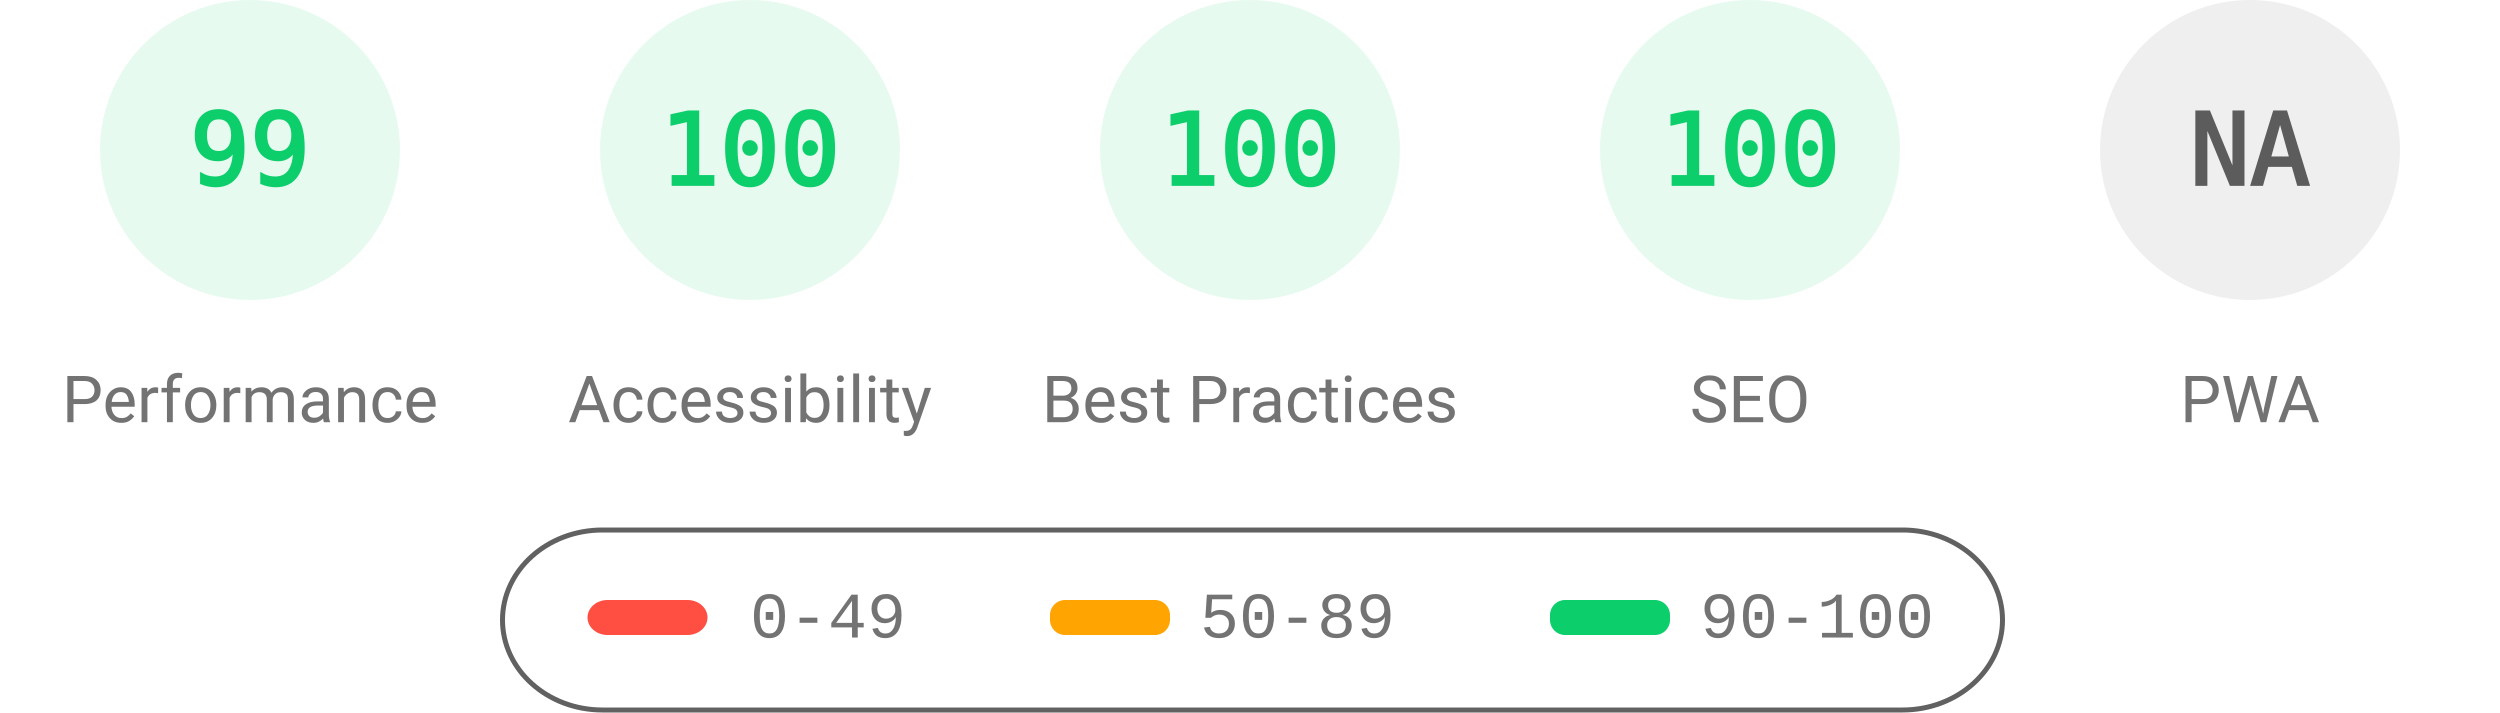
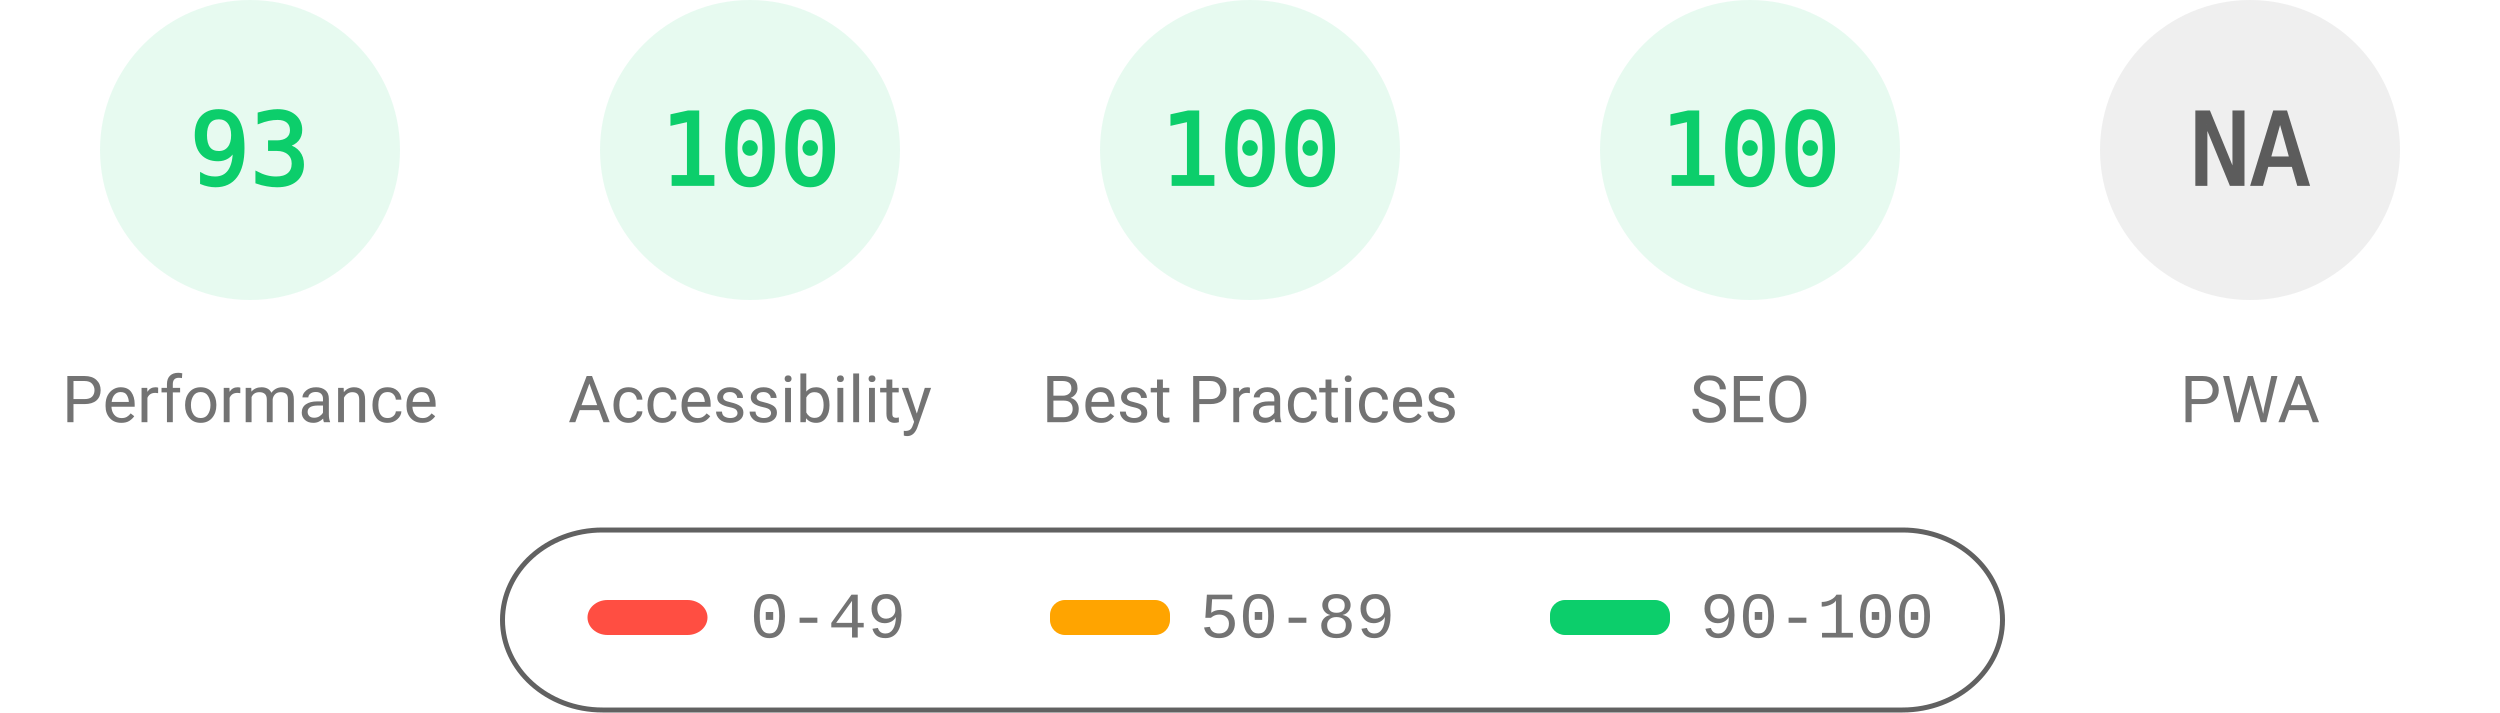
<svg xmlns="http://www.w3.org/2000/svg" fill="none" width="1000" height="285">
  <style>.gauge-base{opacity:.1}.gauge-arc{fill:none;animation-delay:250ms;stroke-linecap:round;transform:rotate(-90deg);transform-origin:100px 60px;animation:load-gauge 1s ease forwards}.guage-text{font-size:40px;font-family:monospace;text-align:center}.guage-red{color:#ff4e42;fill:#ff4e42;stroke:#ff4e42}.guage-orange{color:#ffa400;fill:#ffa400;stroke:#ffa400}.guage-green{color:#0cce6b;fill:#0cce6b;stroke:#0cce6b}.guage-undefined{color:#5c5c5c;fill:#5c5c5c;stroke:#5c5c5c}.guage-title{color:#737373;fill:#737373;stroke:none;font-size:26px;line-height:26px;font-family:Roboto,Halvetica,Arial,sans-serif}@keyframes load-gauge{from{stroke-dasharray:0 352.858}}</style>
  <svg class="guage-div guage-perf guage-green" viewBox="0 0 200 200" width="200" height="200">
    <circle class="gauge-base" r="56" cx="100" cy="60" stroke-width="8" />
-     <circle class="gauge-arc guage-arc-1" r="56" cx="100" cy="60" stroke-width="8" style="stroke-dasharray:348.339,351.858" />
-     <text class="guage-text" x="100" y="60" alignment-baseline="central" dominant-baseline="central" text-anchor="middle">99</text>
+     <circle class="gauge-arc guage-arc-1" r="56" cx="100" cy="60" stroke-width="8" style="stroke-dasharray:327.228,351.858" />
+     <text class="guage-text" x="100" y="60" alignment-baseline="central" dominant-baseline="central" text-anchor="middle">93</text>
    <text class="guage-title" x="100" y="160" alignment-baseline="central" dominant-baseline="central" text-anchor="middle">Performance</text>
  </svg>
  <svg class="guage-div guage-acc guage-green" viewBox="0 0 200 200" width="200" height="200" x="200">
    <circle class="gauge-base" r="56" cx="100" cy="60" stroke-width="8" />
    <circle class="gauge-arc guage-arc-2" r="56" cx="100" cy="60" stroke-width="8" style="stroke-dasharray:351.858,351.858" />
    <text class="guage-text" x="100" y="60" alignment-baseline="central" dominant-baseline="central" text-anchor="middle">100</text>
    <text class="guage-title" x="100" y="160" alignment-baseline="central" dominant-baseline="central" text-anchor="middle">Accessibility</text>
  </svg>
  <svg class="guage-div guage-best guage-green" viewBox="0 0 200 200" width="200" height="200" x="400">
    <circle class="gauge-base" r="56" cx="100" cy="60" stroke-width="8" />
    <circle class="gauge-arc guage-arc-3" r="56" cx="100" cy="60" stroke-width="8" style="stroke-dasharray:351.858,351.858" />
    <text class="guage-text" x="100" y="60" alignment-baseline="central" dominant-baseline="central" text-anchor="middle">100</text>
    <text class="guage-title" x="100" y="160" alignment-baseline="central" dominant-baseline="central" text-anchor="middle">Best Practices</text>
  </svg>
  <svg class="guage-div guage-seo guage-green" viewBox="0 0 200 200" width="200" height="200" x="600">
    <circle class="gauge-base" r="56" cx="100" cy="60" stroke-width="8" />
    <circle class="gauge-arc guage-arc-4" r="56" cx="100" cy="60" stroke-width="8" style="stroke-dasharray:351.858,351.858" />
    <text class="guage-text" x="100" y="60" alignment-baseline="central" dominant-baseline="central" text-anchor="middle">100</text>
    <text class="guage-title" x="100" y="160" alignment-baseline="central" dominant-baseline="central" text-anchor="middle">SEO</text>
  </svg>
  <svg class="guage-div guage-pwa guage-undefined" viewBox="0 0 200 200" width="200" height="200" x="800">
    <circle class="gauge-base" r="56" cx="100" cy="60" stroke-width="8" />
    <circle class="gauge-arc guage-arc-4" r="56" cx="100" cy="60" stroke-width="8" style="stroke-dasharray:351.858,351.858" />
    <text class="guage-text" x="100" y="60" alignment-baseline="central" dominant-baseline="central" text-anchor="middle">NA</text>
    <text class="guage-title" x="100" y="160" alignment-baseline="central" dominant-baseline="central" text-anchor="middle">PWA</text>
  </svg>
  <svg width="604" height="76" x="200" y="210">
    <path fill="none" id="canvas_background" d="M-1-1h604v80H-1z" />
    <rect fill-opacity="0" stroke="#616161" stroke-width="2" rx="40" id="svg_2" height="72" width="600" y="2" x="1" fill="#000" />
    <rect stroke="#000" rx="8" id="svg_3" height="14" width="48" y="30" x="35" stroke-opacity="null" stroke-width="0" fill="#ff4e42" />
    <rect stroke="#000" rx="6" id="svg_4" height="14" width="48" y="30" x="220" stroke-opacity="null" stroke-width="0" fill="#ffa400" />
    <rect stroke="#000" rx="6" id="svg_5" height="14" width="48" y="30" x="420" stroke-opacity="null" stroke-width="0" fill="#0cce6b" />
    <text xml:space="preserve" text-anchor="start" font-family="'Courier New', Courier, monospace" font-size="26" id="svg_6" y="45" x="100" stroke-opacity="null" stroke-width="0" stroke="#000" fill="#737373">0-49</text>
    <text xml:space="preserve" text-anchor="start" font-family="'Courier New', Courier, monospace" font-size="26" id="svg_7" y="45" x="280" stroke-opacity="null" stroke-width="0" stroke="#000" fill="#737373">50-89</text>
    <text xml:space="preserve" text-anchor="start" font-family="'Courier New', Courier, monospace" font-size="26" id="svg_8" y="45" x="480" stroke-opacity="null" stroke-width="0" stroke="#000" fill="#737373">90-100</text>
  </svg>
</svg>
